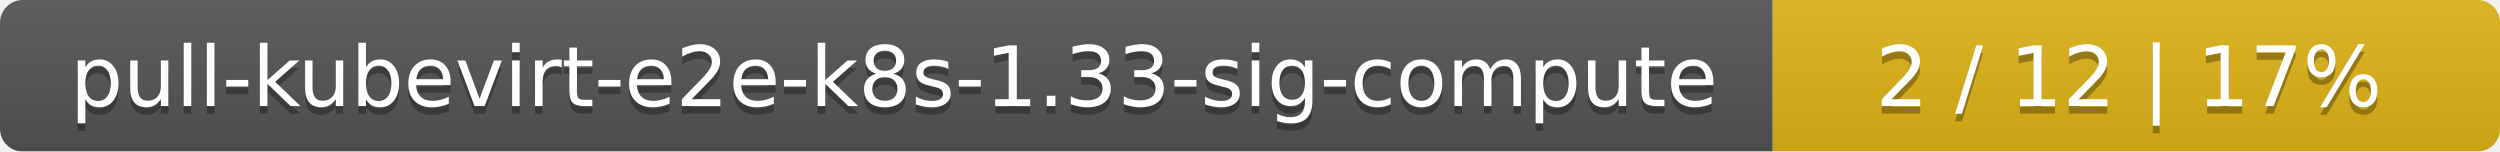
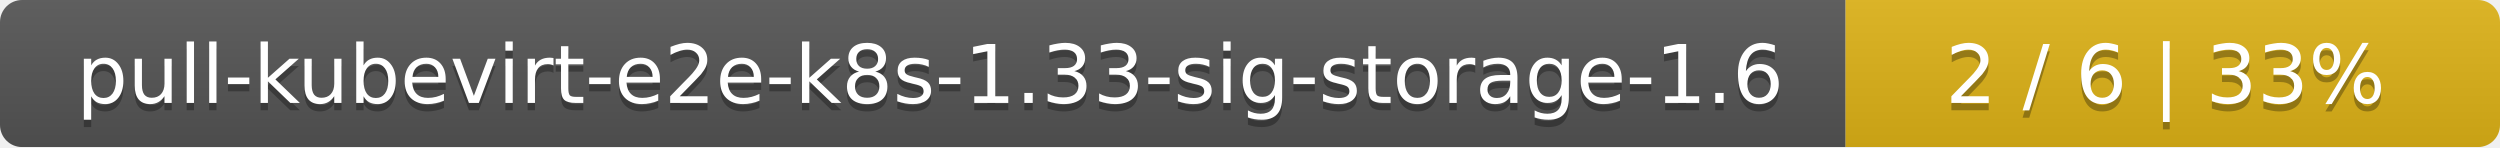
- <svg xmlns="http://www.w3.org/2000/svg" width="330" height="20">
+ <svg xmlns="http://www.w3.org/2000/svg" width="340" height="20">
  <linearGradient id="smooth" x2="0" y2="100%">
    <stop offset="0" stop-color="#bbb" stop-opacity=".1" />
    <stop offset="1" stop-opacity=".1" />
  </linearGradient>
  <mask id="round">
-     <rect width="330" height="20" rx="3" fill="#fff" />
+     <rect width="340" height="20" rx="3" fill="#fff" />
  </mask>
  <g mask="url(#round)">
-     <rect width="234" height="20" fill="#555" />
-     <rect x="234" width="96" height="20" fill="#dfb317" />
-     <rect width="330" height="20" fill="url(#smooth)" />
+     <rect width="251" height="20" fill="#555" />
+     <rect x="251" width="89" height="20" fill="#dfb317" />
+     <rect width="340" height="20" fill="url(#smooth)" />
  </g>
  <g fill="#fff" text-anchor="middle" font-family="DejaVu Sans,Verdana,Geneva,sans-serif" font-size="11">
-     <text x="118" y="15" fill="#010101" fill-opacity=".3">pull-kubevirt-e2e-k8s-1.33-sig-compute</text>
-     <text x="118" y="14">pull-kubevirt-e2e-k8s-1.33-sig-compute</text>
-     <text x="281" y="15" fill="#010101" fill-opacity=".3">2 / 12    |    17%</text>
-     <text x="281" y="14">2 / 12    |    17%</text>
+     <text x="126.5" y="15" fill="#010101" fill-opacity=".3">pull-kubevirt-e2e-k8s-1.33-sig-storage-1.6</text>
+     <text x="126.5" y="14">pull-kubevirt-e2e-k8s-1.33-sig-storage-1.6</text>
+     <text x="294.5" y="15" fill="#010101" fill-opacity=".3">2 / 6    |    33%</text>
+     <text x="294.5" y="14">2 / 6    |    33%</text>
  </g>
</svg>
